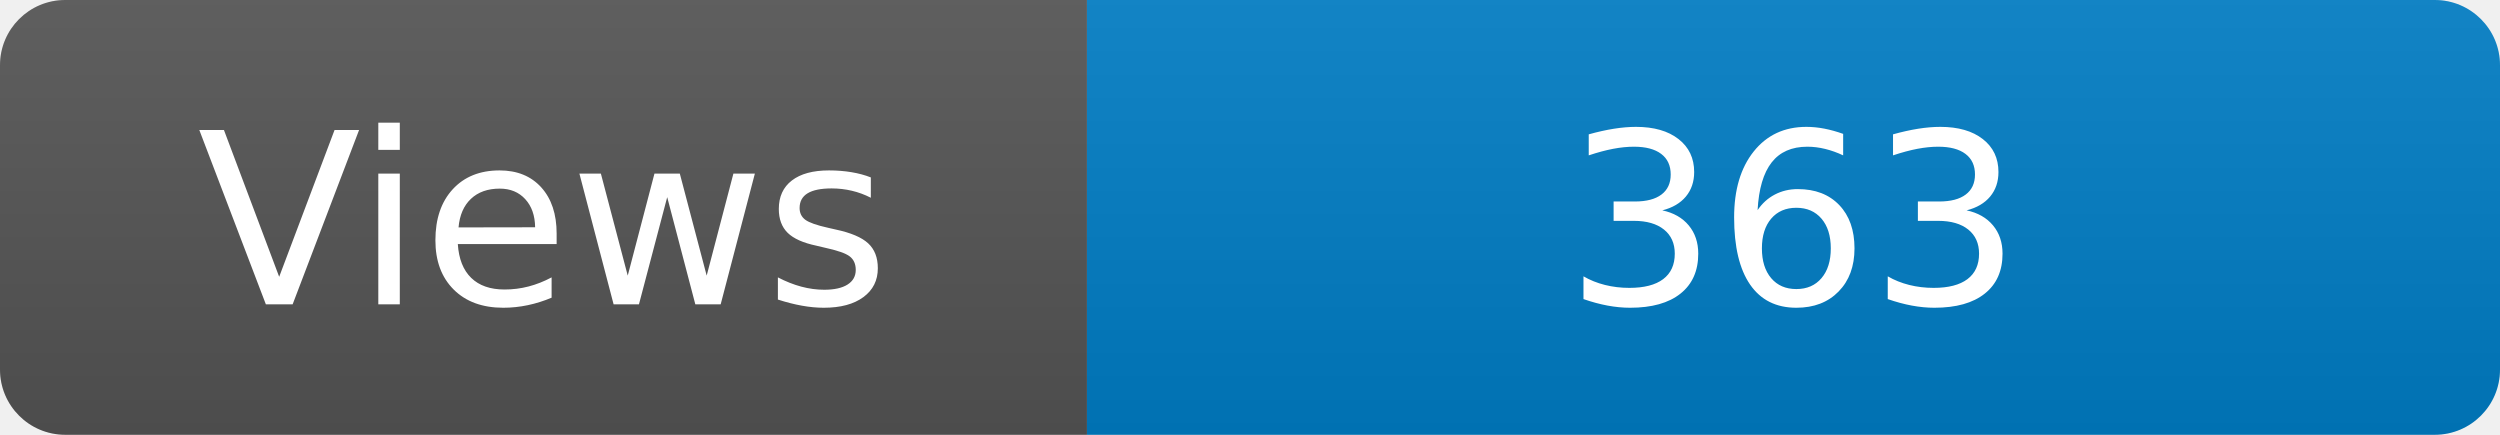
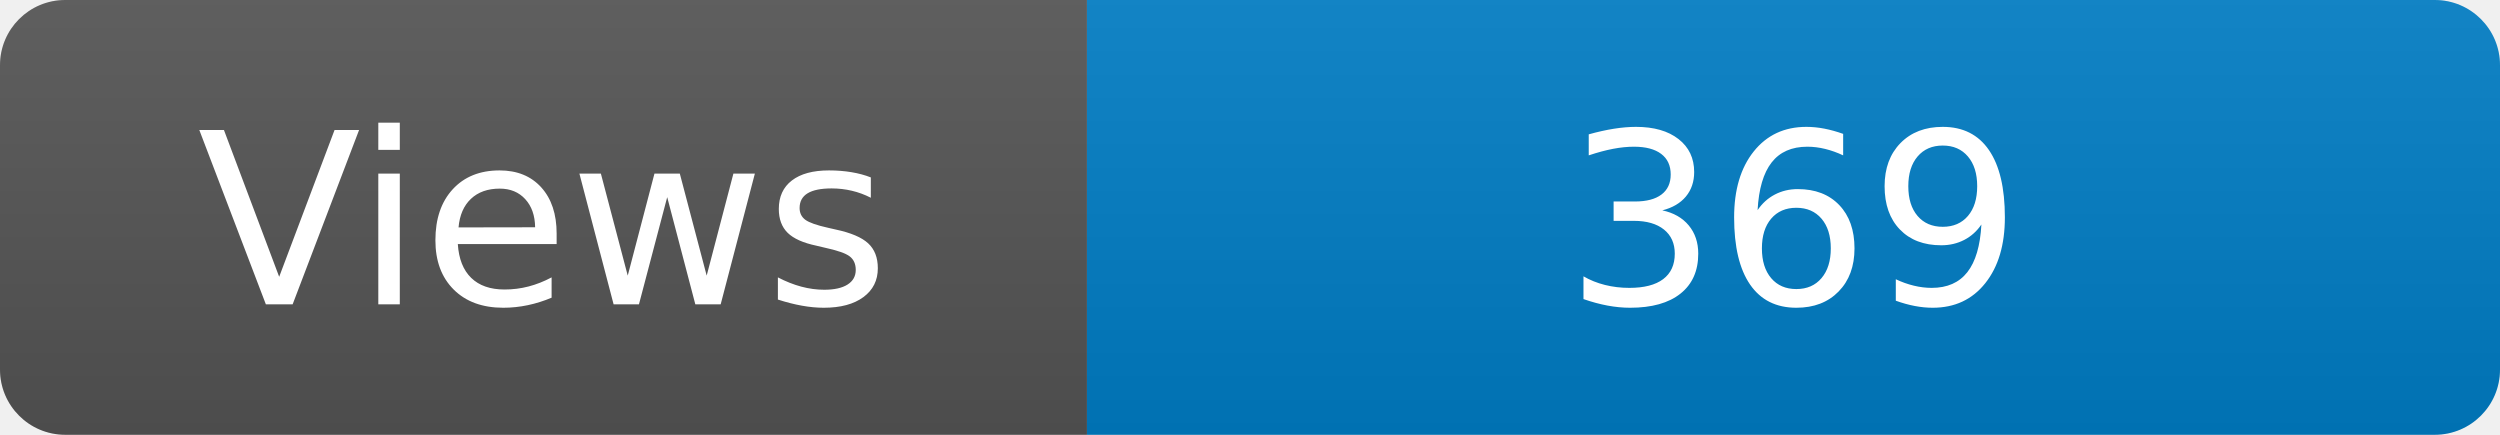
<svg xmlns="http://www.w3.org/2000/svg" width="115" height="20" role="img" aria-label="Maintained?: yes">
  <linearGradient id="s" x2="0" y2="100%">
    <stop offset="0" stop-color="#bbb" stop-opacity=".1" />
    <stop offset="1" stop-opacity=".1" />
  </linearGradient>
  <clipPath id="r">
    <rect width="115" height="20" rx="3" fill="#fff" />
  </clipPath>
  <g clip-path="url(#r)">
    <rect width="50" height="20" fill="#555" />
    <rect x="50" width="160" height="20" fill="#007ec6" />
    <rect width="115" height="20" fill="url(#s)" />
  </g>
  <g fill="#fff" text-anchor="middle" font-family="Verdana,Geneva,DejaVu Sans,sans-serif" font-size="110">
    <text x="250" y="140" transform="scale(.1)" fill="#fff">Views</text>
-     <text x="825" y="140" transform="scale(.1)" fill="#fff">363</text>
+     <text x="825" y="140" transform="scale(.1)" fill="#fff">369</text>
  </g>
</svg>
